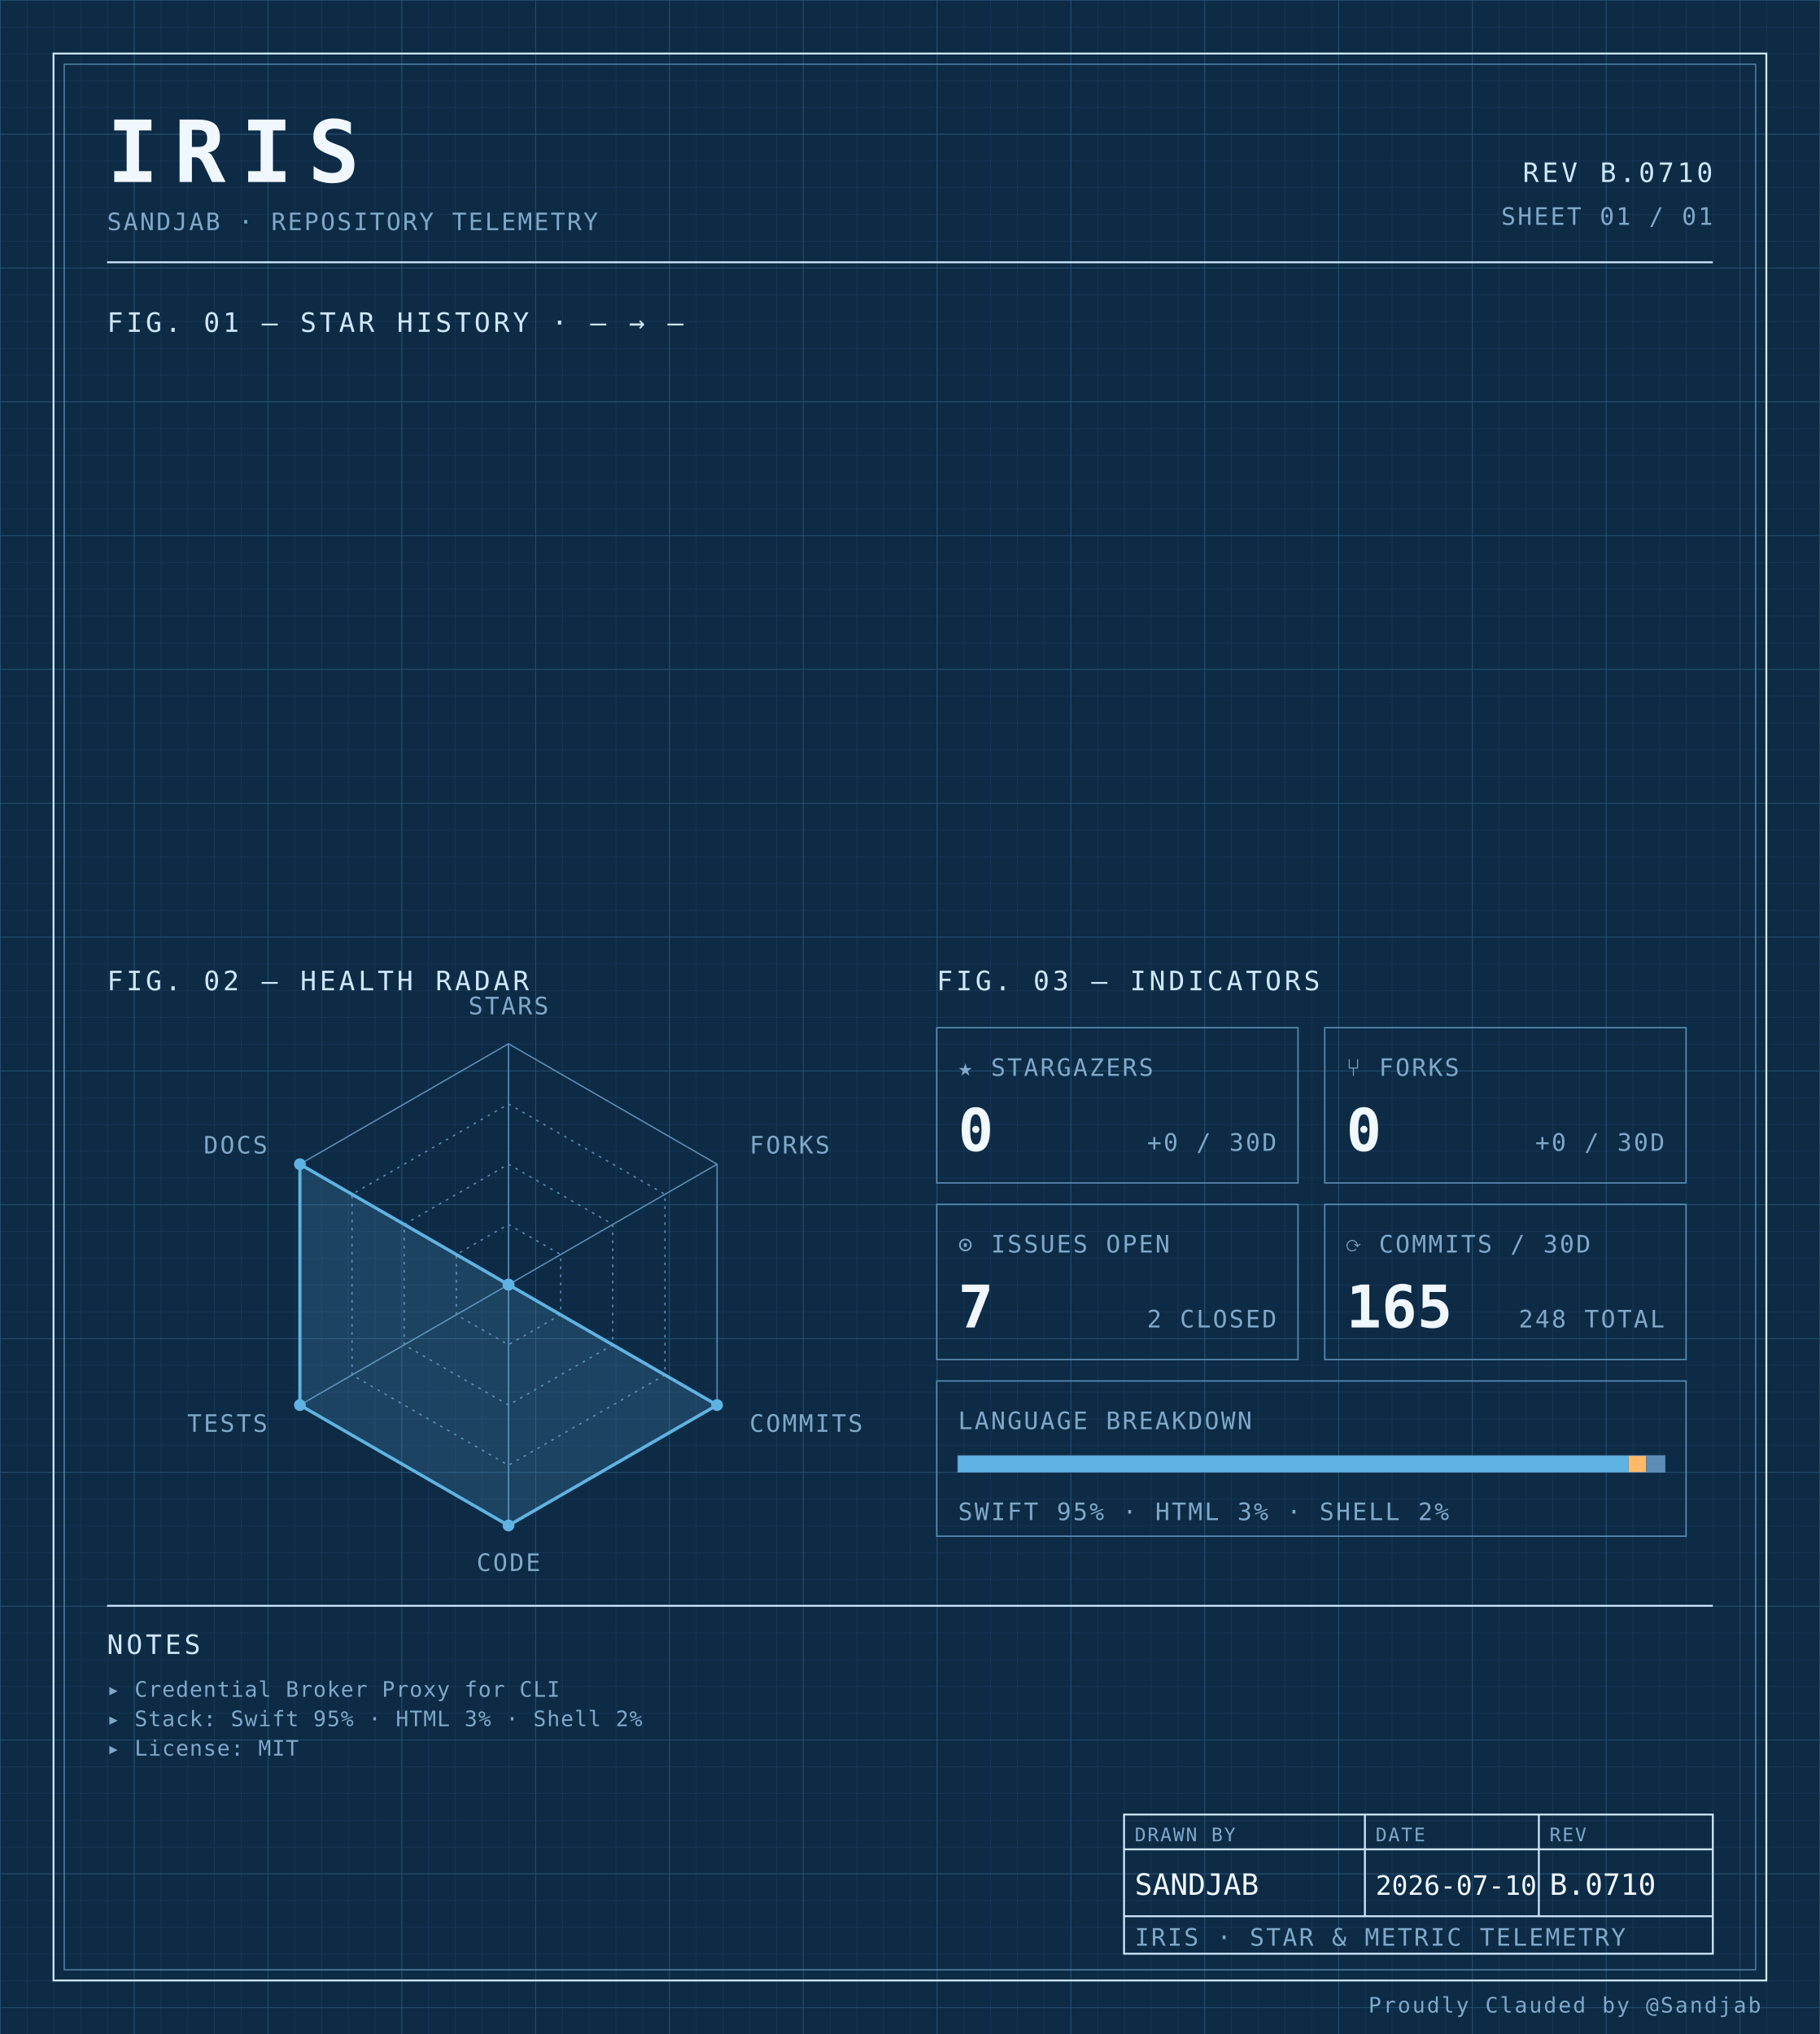
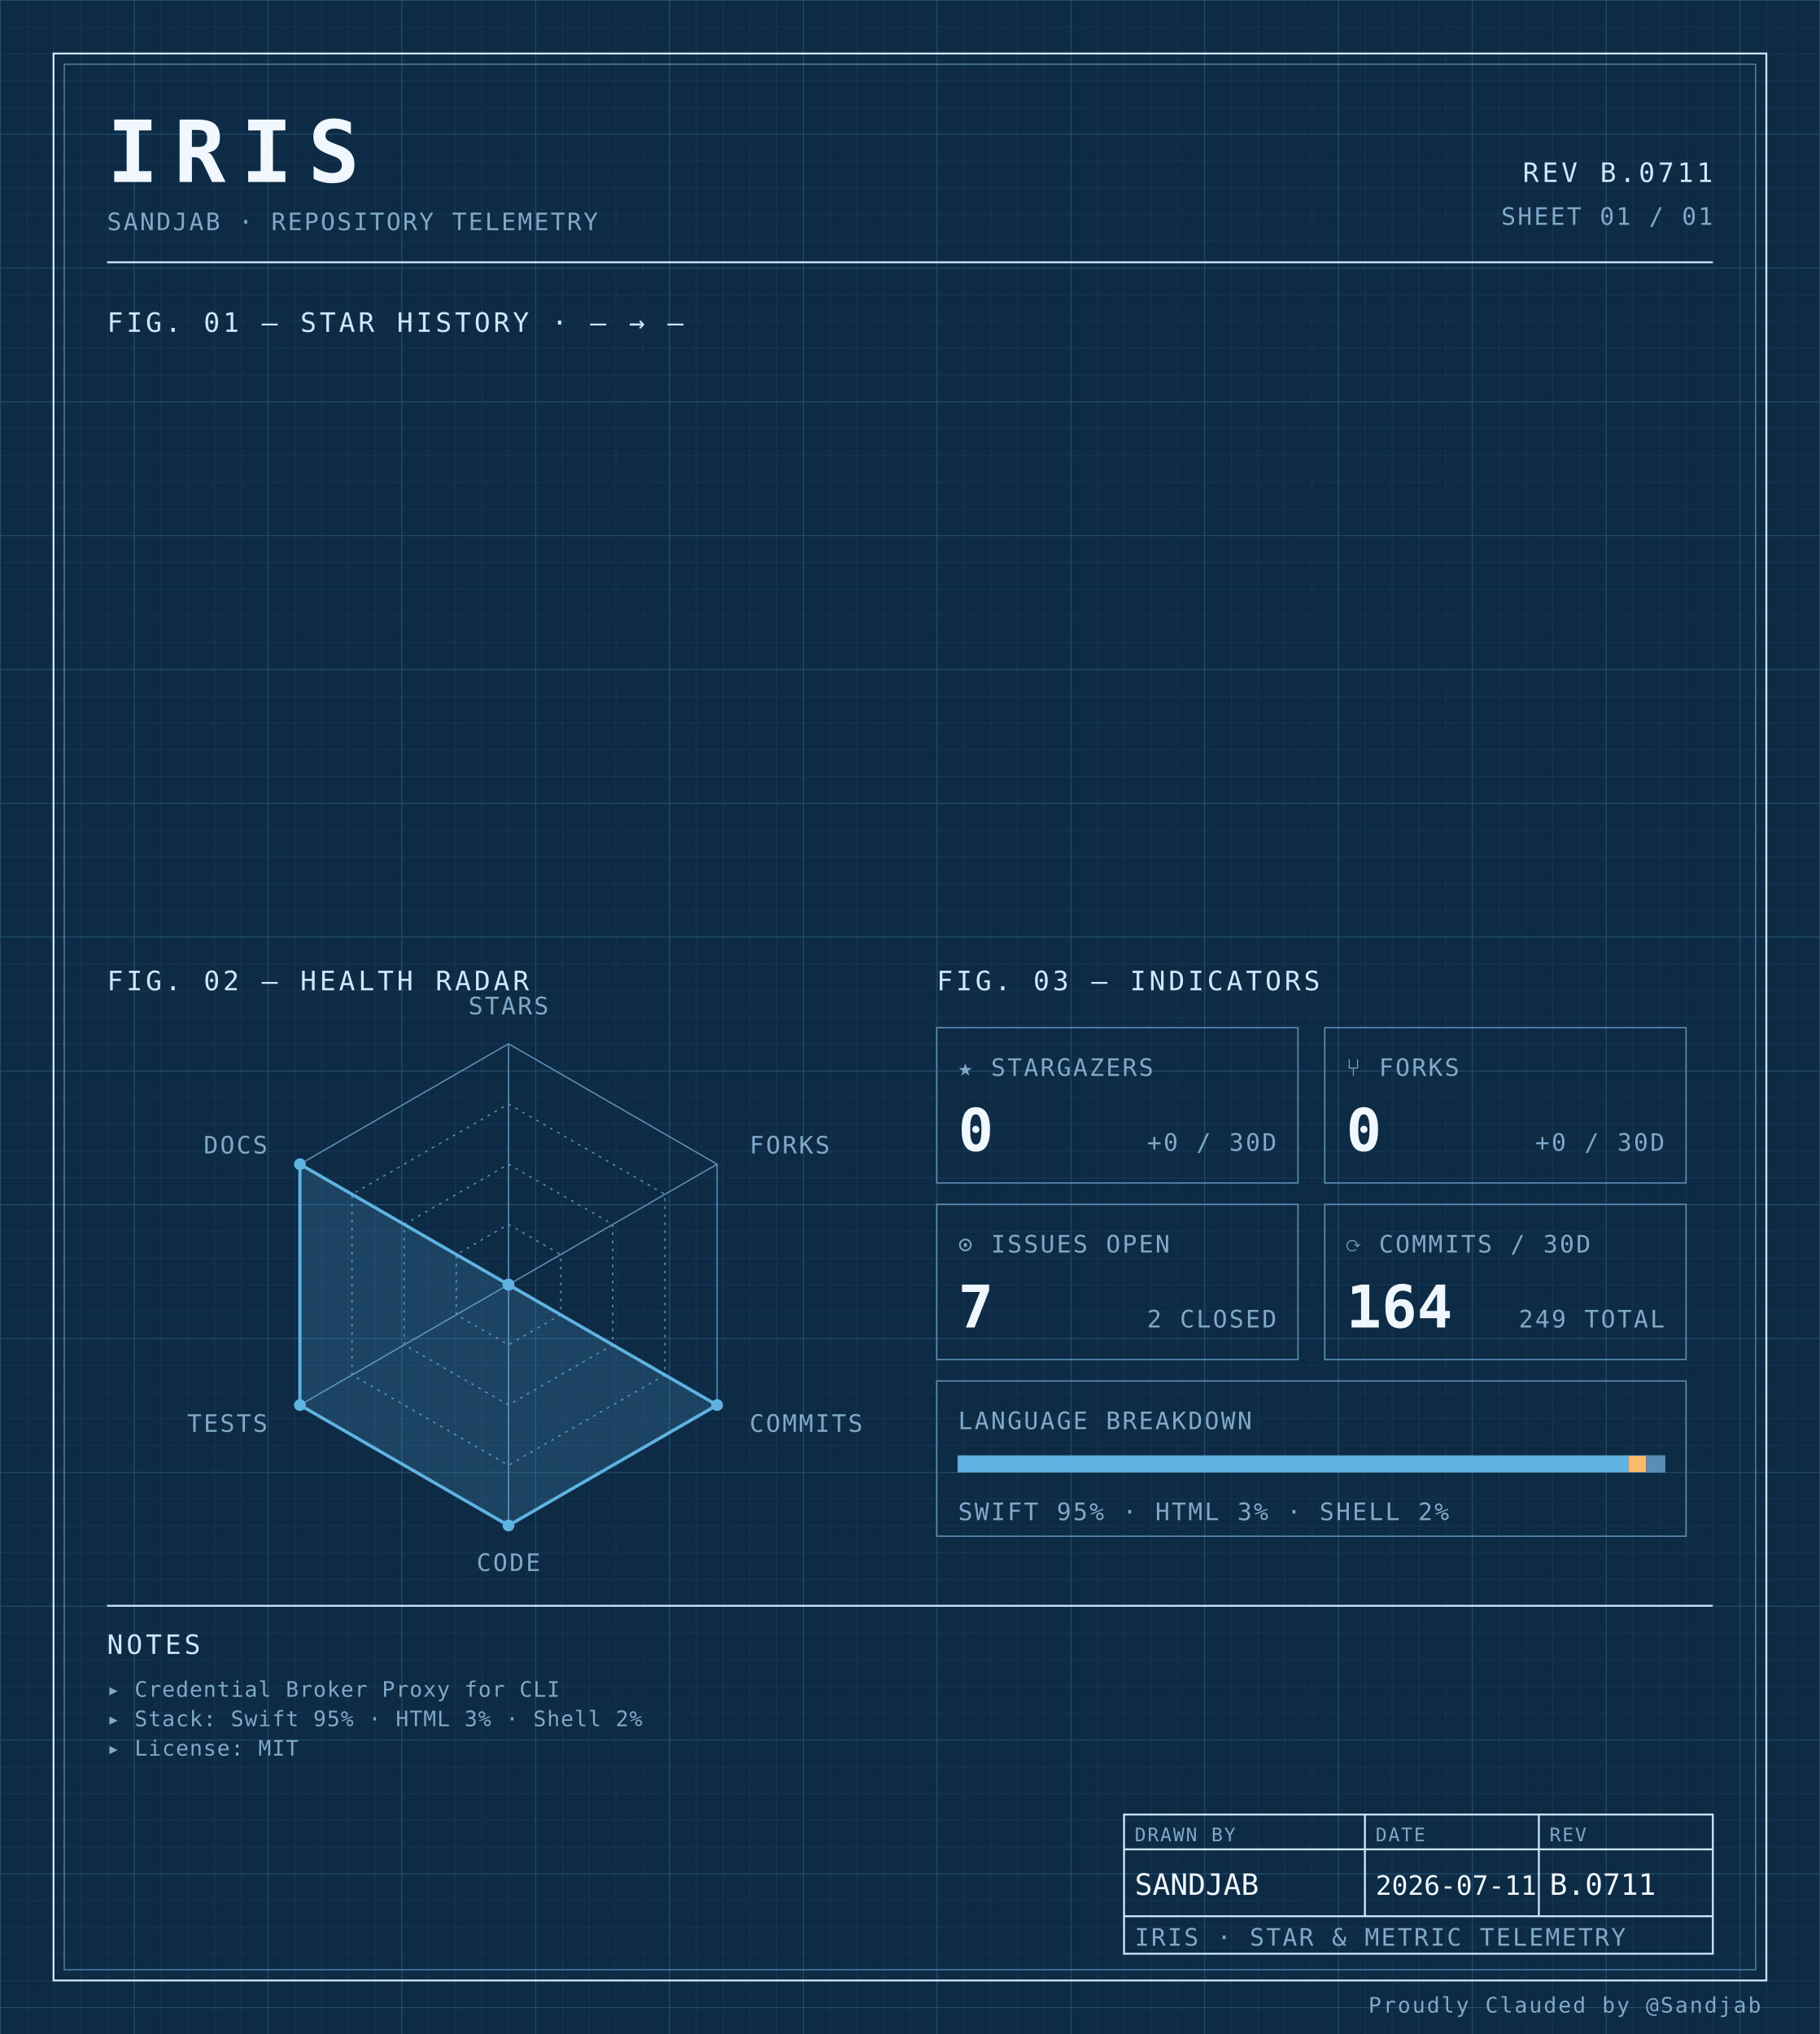
<svg xmlns="http://www.w3.org/2000/svg" width="100%" viewBox="0 0 680 760" role="img">
  <defs>
    <pattern id="grid-fine" width="10" height="10" patternUnits="userSpaceOnUse">
      <path d="M10 0H0V10" fill="none" stroke="#1a3a5c" stroke-width="0.4" />
    </pattern>
    <pattern id="grid-major" width="50" height="50" patternUnits="userSpaceOnUse">
      <path d="M50 0H0V50" fill="none" stroke="#245273" stroke-width="0.5" />
    </pattern>
  </defs>
  <rect x="0" y="0" width="680" height="760" fill="#0d2b45" />
  <rect x="0" y="0" width="680" height="760" fill="url(#grid-fine)" />
  <rect x="0" y="0" width="680" height="760" fill="url(#grid-major)" />
  <rect x="20" y="20" width="640" height="720" fill="none" stroke="#cfe8ff" stroke-width="0.7" />
  <rect x="24" y="24" width="632" height="712" fill="none" stroke="#5b8db5" stroke-width="0.4" />
  <text x="40" y="68" font-family="ui-monospace, 'SF Mono', 'JetBrains Mono', 'Cascadia Code', Consolas, monospace" font-size="32" font-weight="700" fill="#f0f7ff" text-anchor="start" letter-spacing="0.18em">IRIS</text>
  <text x="40" y="86" font-family="ui-monospace, 'SF Mono', 'JetBrains Mono', 'Cascadia Code', Consolas, monospace" font-size="9" font-weight="400" fill="#7fa8c9" text-anchor="start" letter-spacing="0.08em">SANDJAB · REPOSITORY TELEMETRY</text>
-   <text x="640" y="68" font-family="ui-monospace, 'SF Mono', 'JetBrains Mono', 'Cascadia Code', Consolas, monospace" font-size="10" font-weight="400" fill="#cfe8ff" text-anchor="end" letter-spacing="0.12em">REV B.0710</text>
+   <text x="640" y="68" font-family="ui-monospace, 'SF Mono', 'JetBrains Mono', 'Cascadia Code', Consolas, monospace" font-size="10" font-weight="400" fill="#cfe8ff" text-anchor="end" letter-spacing="0.12em">REV B.0711</text>
  <text x="640" y="84" font-family="ui-monospace, 'SF Mono', 'JetBrains Mono', 'Cascadia Code', Consolas, monospace" font-size="9" font-weight="400" fill="#7fa8c9" text-anchor="end" letter-spacing="0.08em">SHEET 01 / 01</text>
  <line x1="40" y1="98" x2="640" y2="98" stroke="#cfe8ff" stroke-width="0.7" />
  <text x="40" y="124" font-family="ui-monospace, 'SF Mono', 'JetBrains Mono', 'Cascadia Code', Consolas, monospace" font-size="10" font-weight="400" fill="#cfe8ff" text-anchor="start" letter-spacing="0.12em">FIG. 01 — STAR HISTORY · — → —</text>
  <text x="40" y="370" font-family="ui-monospace, 'SF Mono', 'JetBrains Mono', 'Cascadia Code', Consolas, monospace" font-size="10" font-weight="400" fill="#cfe8ff" text-anchor="start" letter-spacing="0.12em">FIG. 02 — HEALTH RADAR</text>
  <g transform="translate(190 480)">
    <polygon points="0.00,-90.00 77.94,-45.00 77.94,45.00 0.00,90.00 -77.94,45.00 -77.94,-45.00" fill="none" stroke="#5b8db5" stroke-width="0.5" />
    <polygon points="0.00,-67.50 58.46,-33.75 58.46,33.75 0.00,67.50 -58.46,33.75 -58.46,-33.75" fill="none" stroke="#5b8db5" stroke-width="0.5" stroke-dasharray="1,2" />
    <polygon points="0.00,-45.00 38.97,-22.50 38.97,22.50 0.00,45.00 -38.97,22.50 -38.97,-22.50" fill="none" stroke="#5b8db5" stroke-width="0.5" stroke-dasharray="1,2" />
    <polygon points="0.00,-22.50 19.49,-11.25 19.49,11.25 0.00,22.50 -19.49,11.25 -19.49,-11.25" fill="none" stroke="#5b8db5" stroke-width="0.5" stroke-dasharray="1,2" />
    <line x1="0" y1="0" x2="0.00" y2="-90.00" stroke="#5b8db5" stroke-width="0.5" />
    <line x1="0" y1="0" x2="77.94" y2="-45.00" stroke="#5b8db5" stroke-width="0.5" />
    <line x1="0" y1="0" x2="77.94" y2="45.00" stroke="#5b8db5" stroke-width="0.5" />
    <line x1="0" y1="0" x2="0.00" y2="90.00" stroke="#5b8db5" stroke-width="0.5" />
    <line x1="0" y1="0" x2="-77.94" y2="45.00" stroke="#5b8db5" stroke-width="0.5" />
    <line x1="0" y1="0" x2="-77.94" y2="-45.00" stroke="#5b8db5" stroke-width="0.5" />
    <polygon points="0.00,0.00 0.00,0.00 77.94,45.00 0.00,90.00 -77.94,45.00 -77.94,-45.00" fill="#5fb3e2" fill-opacity="0.18" stroke="#5fb3e2" stroke-width="1.2" />
    <circle cx="0.00" cy="0.00" r="2.2" fill="#5fb3e2" />
    <circle cx="0.00" cy="0.00" r="2.2" fill="#5fb3e2" />
    <circle cx="77.94" cy="45.00" r="2.2" fill="#5fb3e2" />
    <circle cx="0.00" cy="90.00" r="2.2" fill="#5fb3e2" />
    <circle cx="-77.94" cy="45.00" r="2.2" fill="#5fb3e2" />
    <circle cx="-77.94" cy="-45.00" r="2.2" fill="#5fb3e2" />
    <text x="6.3681633555662356e-15" y="-101" font-family="ui-monospace, 'SF Mono', 'JetBrains Mono', 'Cascadia Code', Consolas, monospace" font-size="9" font-weight="400" fill="#7fa8c9" text-anchor="middle" letter-spacing="0.08em">STARS</text>
    <text x="90.067" y="-49" font-family="ui-monospace, 'SF Mono', 'JetBrains Mono', 'Cascadia Code', Consolas, monospace" font-size="9" font-weight="400" fill="#7fa8c9" text-anchor="start" letter-spacing="0.08em">FORKS</text>
    <text x="90.067" y="55" font-family="ui-monospace, 'SF Mono', 'JetBrains Mono', 'Cascadia Code', Consolas, monospace" font-size="9" font-weight="400" fill="#7fa8c9" text-anchor="start" letter-spacing="0.08em">COMMITS</text>
    <text x="6.3681633555662356e-15" y="107" font-family="ui-monospace, 'SF Mono', 'JetBrains Mono', 'Cascadia Code', Consolas, monospace" font-size="9" font-weight="400" fill="#7fa8c9" text-anchor="middle" letter-spacing="0.08em">CODE</text>
    <text x="-90.067" y="55" font-family="ui-monospace, 'SF Mono', 'JetBrains Mono', 'Cascadia Code', Consolas, monospace" font-size="9" font-weight="400" fill="#7fa8c9" text-anchor="end" letter-spacing="0.08em">TESTS</text>
    <text x="-90.067" y="-49" font-family="ui-monospace, 'SF Mono', 'JetBrains Mono', 'Cascadia Code', Consolas, monospace" font-size="9" font-weight="400" fill="#7fa8c9" text-anchor="end" letter-spacing="0.08em">DOCS</text>
  </g>
  <text x="350" y="370" font-family="ui-monospace, 'SF Mono', 'JetBrains Mono', 'Cascadia Code', Consolas, monospace" font-size="10" font-weight="400" fill="#cfe8ff" text-anchor="start" letter-spacing="0.12em">FIG. 03 — INDICATORS</text>
  <rect x="350" y="384" width="135" height="58" fill="none" stroke="#5b8db5" stroke-width="0.5" />
  <text x="358" y="402" font-family="ui-monospace, 'SF Mono', 'JetBrains Mono', 'Cascadia Code', Consolas, monospace" font-size="9" font-weight="400" fill="#7fa8c9" text-anchor="start" letter-spacing="0.08em">★ STARGAZERS</text>
  <text x="358" y="430" font-family="ui-monospace, 'SF Mono', 'JetBrains Mono', 'Cascadia Code', Consolas, monospace" font-size="22" font-weight="700" fill="#f0f7ff" text-anchor="start" letter-spacing="normal">0</text>
  <text x="477" y="430" font-family="ui-monospace, 'SF Mono', 'JetBrains Mono', 'Cascadia Code', Consolas, monospace" font-size="9" font-weight="400" fill="#7fa8c9" text-anchor="end" letter-spacing="0.08em">+0 / 30D</text>
  <rect x="495" y="384" width="135" height="58" fill="none" stroke="#5b8db5" stroke-width="0.5" />
  <text x="503" y="402" font-family="ui-monospace, 'SF Mono', 'JetBrains Mono', 'Cascadia Code', Consolas, monospace" font-size="9" font-weight="400" fill="#7fa8c9" text-anchor="start" letter-spacing="0.08em">⑂ FORKS</text>
  <text x="503" y="430" font-family="ui-monospace, 'SF Mono', 'JetBrains Mono', 'Cascadia Code', Consolas, monospace" font-size="22" font-weight="700" fill="#f0f7ff" text-anchor="start" letter-spacing="normal">0</text>
  <text x="622" y="430" font-family="ui-monospace, 'SF Mono', 'JetBrains Mono', 'Cascadia Code', Consolas, monospace" font-size="9" font-weight="400" fill="#7fa8c9" text-anchor="end" letter-spacing="0.08em">+0 / 30D</text>
  <rect x="350" y="450" width="135" height="58" fill="none" stroke="#5b8db5" stroke-width="0.5" />
  <text x="358" y="468" font-family="ui-monospace, 'SF Mono', 'JetBrains Mono', 'Cascadia Code', Consolas, monospace" font-size="9" font-weight="400" fill="#7fa8c9" text-anchor="start" letter-spacing="0.08em">⊙ ISSUES OPEN</text>
  <text x="358" y="496" font-family="ui-monospace, 'SF Mono', 'JetBrains Mono', 'Cascadia Code', Consolas, monospace" font-size="22" font-weight="700" fill="#f0f7ff" text-anchor="start" letter-spacing="normal">7</text>
  <text x="477" y="496" font-family="ui-monospace, 'SF Mono', 'JetBrains Mono', 'Cascadia Code', Consolas, monospace" font-size="9" font-weight="400" fill="#7fa8c9" text-anchor="end" letter-spacing="0.08em">2 CLOSED</text>
  <rect x="495" y="450" width="135" height="58" fill="none" stroke="#5b8db5" stroke-width="0.5" />
  <text x="503" y="468" font-family="ui-monospace, 'SF Mono', 'JetBrains Mono', 'Cascadia Code', Consolas, monospace" font-size="9" font-weight="400" fill="#7fa8c9" text-anchor="start" letter-spacing="0.08em">⟳ COMMITS / 30D</text>
-   <text x="503" y="496" font-family="ui-monospace, 'SF Mono', 'JetBrains Mono', 'Cascadia Code', Consolas, monospace" font-size="22" font-weight="700" fill="#f0f7ff" text-anchor="start" letter-spacing="normal">165</text>
-   <text x="622" y="496" font-family="ui-monospace, 'SF Mono', 'JetBrains Mono', 'Cascadia Code', Consolas, monospace" font-size="9" font-weight="400" fill="#7fa8c9" text-anchor="end" letter-spacing="0.08em">248 TOTAL</text>
+   <text x="503" y="496" font-family="ui-monospace, 'SF Mono', 'JetBrains Mono', 'Cascadia Code', Consolas, monospace" font-size="22" font-weight="700" fill="#f0f7ff" text-anchor="start" letter-spacing="normal">164</text>
+   <text x="622" y="496" font-family="ui-monospace, 'SF Mono', 'JetBrains Mono', 'Cascadia Code', Consolas, monospace" font-size="9" font-weight="400" fill="#7fa8c9" text-anchor="end" letter-spacing="0.08em">249 TOTAL</text>
  <rect x="350" y="516" width="280" height="58" fill="none" stroke="#5b8db5" stroke-width="0.5" />
  <text x="358" y="534" font-family="ui-monospace, 'SF Mono', 'JetBrains Mono', 'Cascadia Code', Consolas, monospace" font-size="9" font-weight="400" fill="#7fa8c9" text-anchor="start" letter-spacing="0.08em">LANGUAGE BREAKDOWN</text>
  <rect x="358" y="544" width="264" height="6" fill="none" stroke="#5b8db5" stroke-width="0.5" />
  <rect x="358" y="544" width="250.51" height="6" fill="#5fb3e2" />
  <rect x="608.508" y="544" width="6.63" height="6" fill="#ffb96b" />
  <rect x="615.133" y="544" width="6.87" height="6" fill="#5b8db5" />
  <text x="358" y="568" font-family="ui-monospace, 'SF Mono', 'JetBrains Mono', 'Cascadia Code', Consolas, monospace" font-size="9" font-weight="400" fill="#7fa8c9" text-anchor="start" letter-spacing="0.08em">SWIFT 95% · HTML 3% · SHELL 2%</text>
  <line x1="40" y1="600" x2="640" y2="600" stroke="#cfe8ff" stroke-width="0.7" />
  <text x="40" y="618" font-family="ui-monospace, 'SF Mono', 'JetBrains Mono', 'Cascadia Code', Consolas, monospace" font-size="10" font-weight="400" fill="#cfe8ff" text-anchor="start" letter-spacing="0.12em">NOTES</text>
  <text x="40" y="634" font-family="ui-monospace, 'SF Mono', 'JetBrains Mono', 'Cascadia Code', Consolas, monospace" font-size="8" font-weight="400" fill="#7fa8c9" text-anchor="start" letter-spacing="0.04em">▸ Credential Broker Proxy for CLI</text>
  <text x="40" y="645" font-family="ui-monospace, 'SF Mono', 'JetBrains Mono', 'Cascadia Code', Consolas, monospace" font-size="8" font-weight="400" fill="#7fa8c9" text-anchor="start" letter-spacing="0.04em">▸ Stack: Swift 95% · HTML 3% · Shell 2%</text>
  <text x="40" y="656" font-family="ui-monospace, 'SF Mono', 'JetBrains Mono', 'Cascadia Code', Consolas, monospace" font-size="8" font-weight="400" fill="#7fa8c9" text-anchor="start" letter-spacing="0.04em">▸ License: MIT</text>
  <rect x="420" y="678" width="220" height="52" fill="none" stroke="#cfe8ff" stroke-width="0.7" />
  <line x1="420" y1="691" x2="640" y2="691" stroke="#cfe8ff" stroke-width="0.7" />
  <line x1="420" y1="716" x2="640" y2="716" stroke="#cfe8ff" stroke-width="0.7" />
  <line x1="510" y1="678" x2="510" y2="716" stroke="#cfe8ff" stroke-width="0.7" />
  <line x1="575" y1="678" x2="575" y2="716" stroke="#cfe8ff" stroke-width="0.7" />
  <text x="424" y="688" font-family="ui-monospace, 'SF Mono', 'JetBrains Mono', 'Cascadia Code', Consolas, monospace" font-size="7" font-weight="400" fill="#7fa8c9" text-anchor="start" letter-spacing="0.08em">DRAWN BY</text>
  <text x="514" y="688" font-family="ui-monospace, 'SF Mono', 'JetBrains Mono', 'Cascadia Code', Consolas, monospace" font-size="7" font-weight="400" fill="#7fa8c9" text-anchor="start" letter-spacing="0.08em">DATE</text>
  <text x="579" y="688" font-family="ui-monospace, 'SF Mono', 'JetBrains Mono', 'Cascadia Code', Consolas, monospace" font-size="7" font-weight="400" fill="#7fa8c9" text-anchor="start" letter-spacing="0.08em">REV</text>
  <text x="424" y="708" font-family="ui-monospace, 'SF Mono', 'JetBrains Mono', 'Cascadia Code', Consolas, monospace" font-size="11" font-weight="400" fill="#f0f7ff" text-anchor="start" letter-spacing="normal">SANDJAB</text>
-   <text x="514" y="708" font-family="ui-monospace, 'SF Mono', 'JetBrains Mono', 'Cascadia Code', Consolas, monospace" font-size="10" font-weight="400" fill="#f0f7ff" text-anchor="start" letter-spacing="normal">2026-07-10</text>
-   <text x="579" y="708" font-family="ui-monospace, 'SF Mono', 'JetBrains Mono', 'Cascadia Code', Consolas, monospace" font-size="11" font-weight="400" fill="#f0f7ff" text-anchor="start" letter-spacing="normal">B.0710</text>
+   <text x="514" y="708" font-family="ui-monospace, 'SF Mono', 'JetBrains Mono', 'Cascadia Code', Consolas, monospace" font-size="10" font-weight="400" fill="#f0f7ff" text-anchor="start" letter-spacing="normal">2026-07-11</text>
+   <text x="579" y="708" font-family="ui-monospace, 'SF Mono', 'JetBrains Mono', 'Cascadia Code', Consolas, monospace" font-size="11" font-weight="400" fill="#f0f7ff" text-anchor="start" letter-spacing="normal">B.0711</text>
  <text x="424" y="727" font-family="ui-monospace, 'SF Mono', 'JetBrains Mono', 'Cascadia Code', Consolas, monospace" font-size="9" font-weight="400" fill="#7fa8c9" text-anchor="start" letter-spacing="0.08em">IRIS · STAR &amp; METRIC TELEMETRY</text>
  <text x="658" y="752" font-family="ui-monospace, 'SF Mono', 'JetBrains Mono', 'Cascadia Code', Consolas, monospace" font-size="8" font-weight="400" fill="#7fa8c9" text-anchor="end" letter-spacing="0.08em">Proudly Clauded by @Sandjab</text>
</svg>
